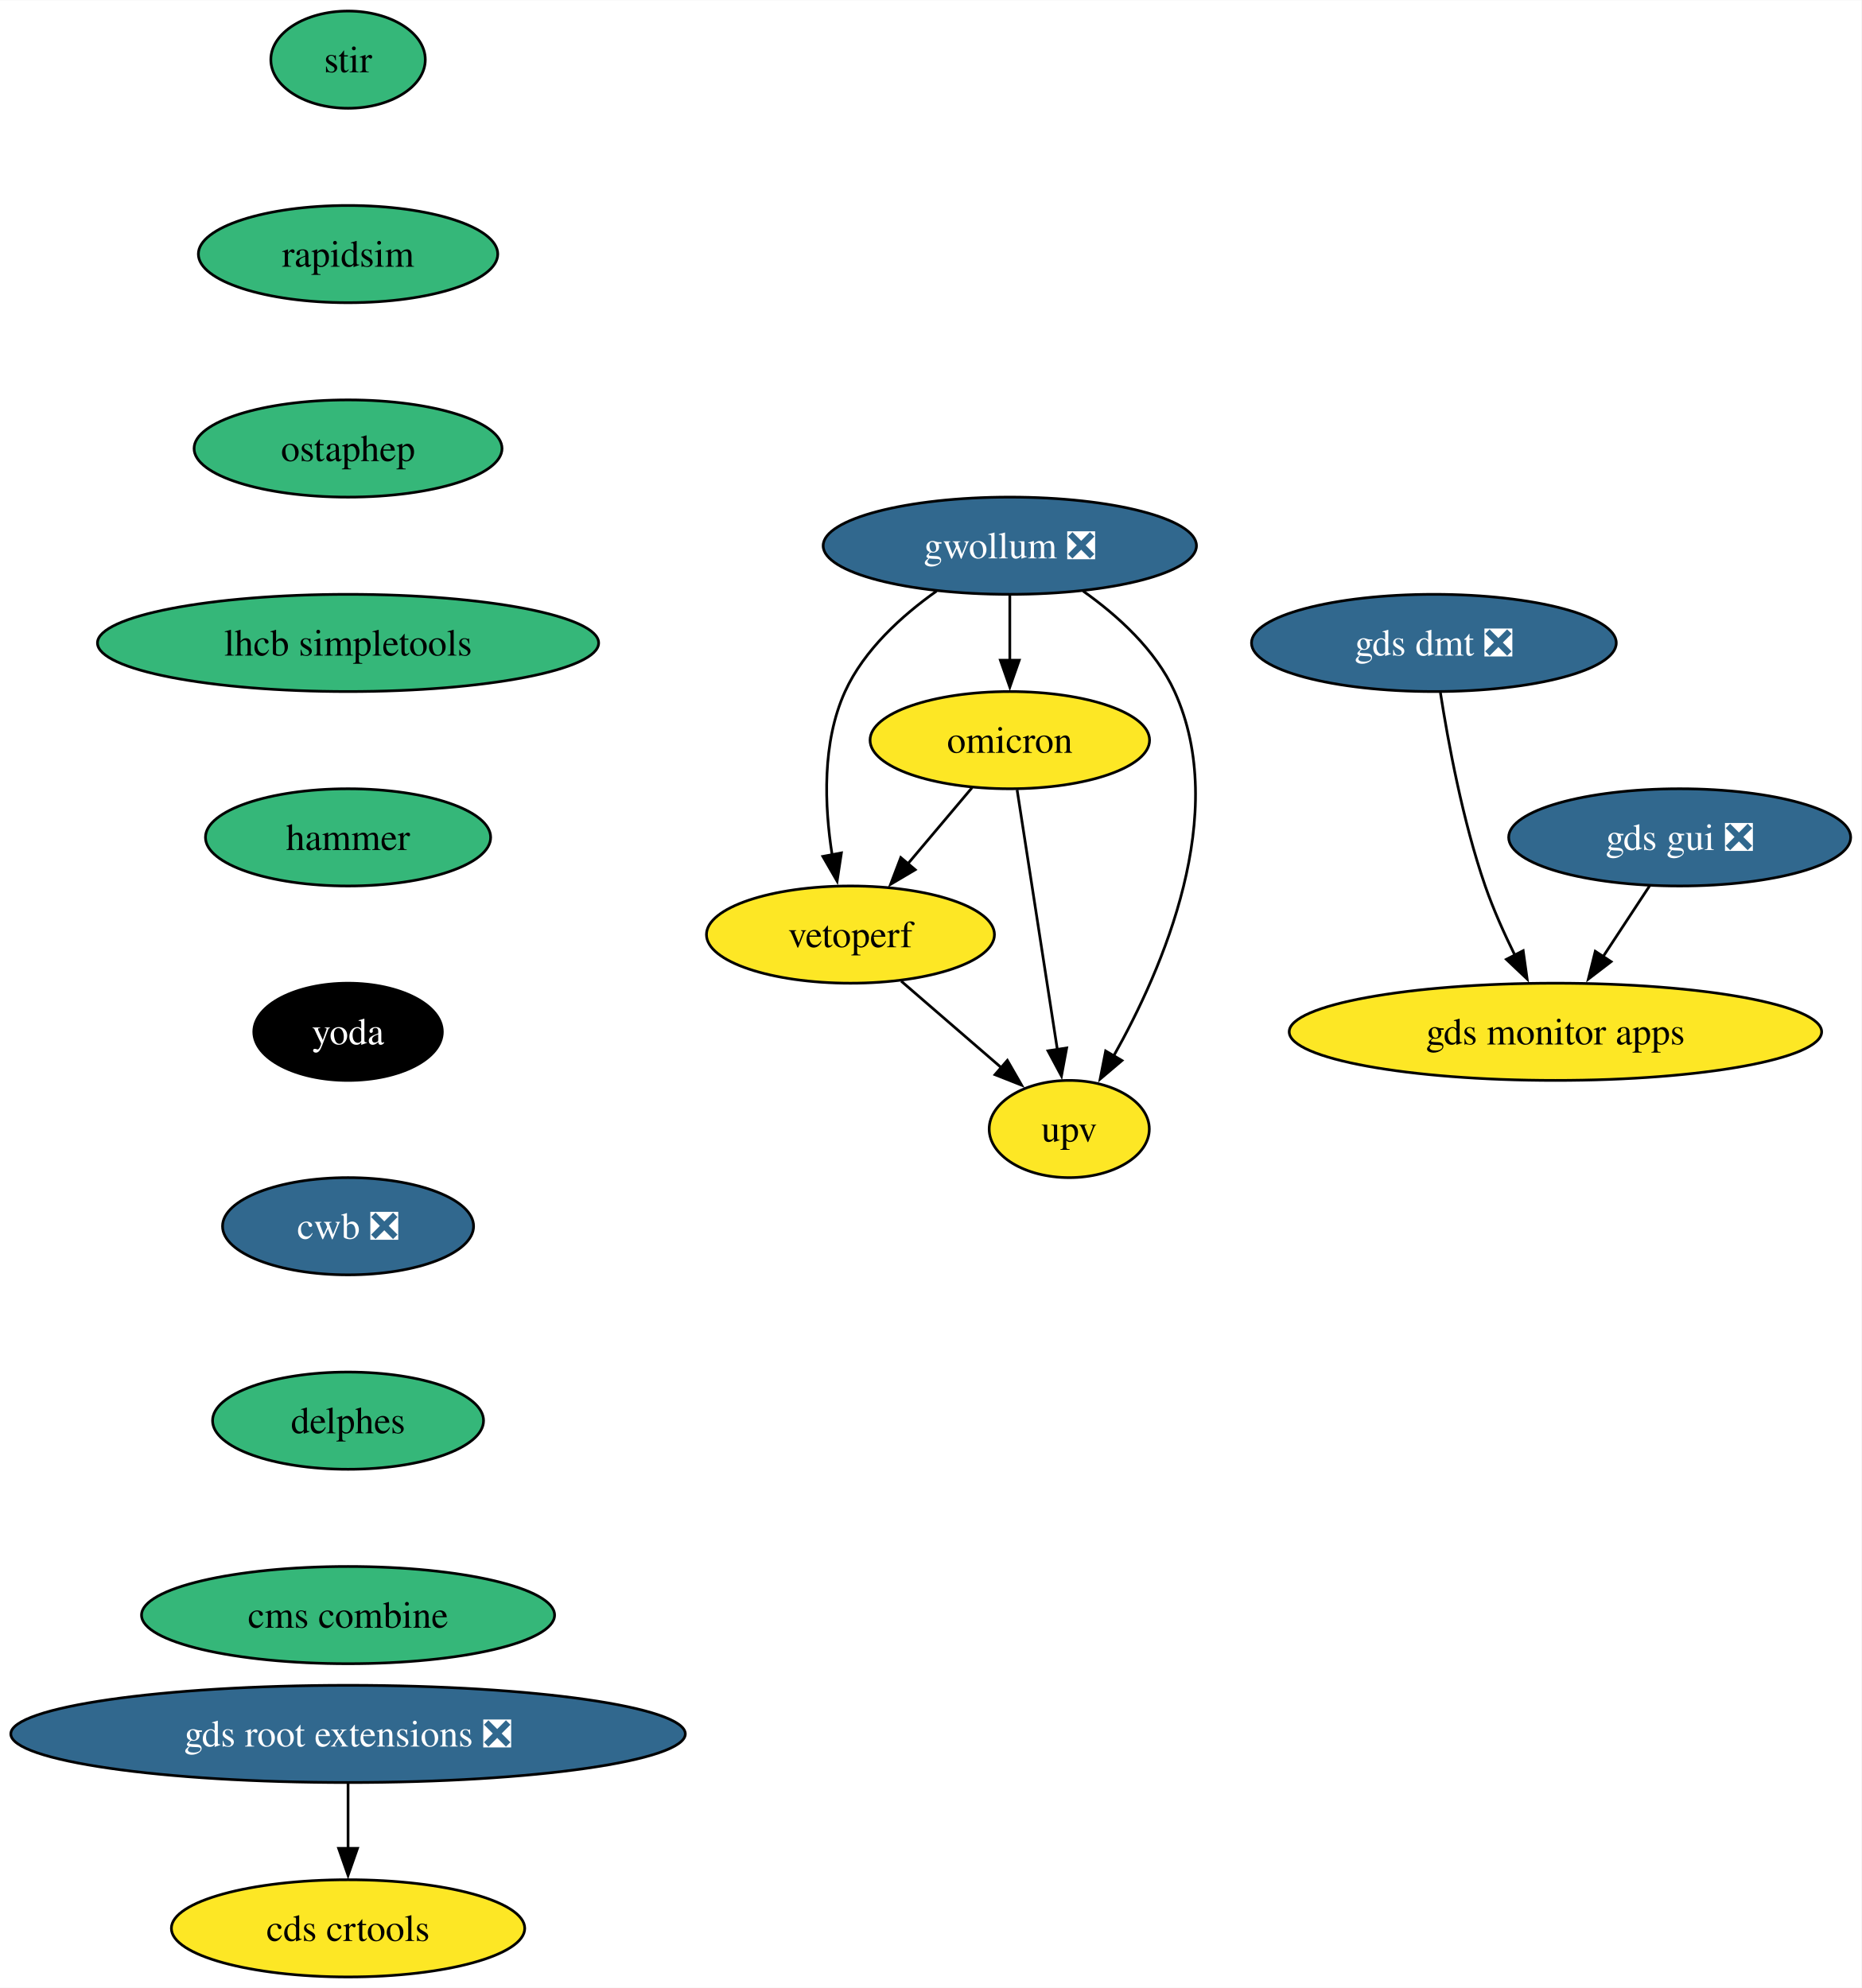
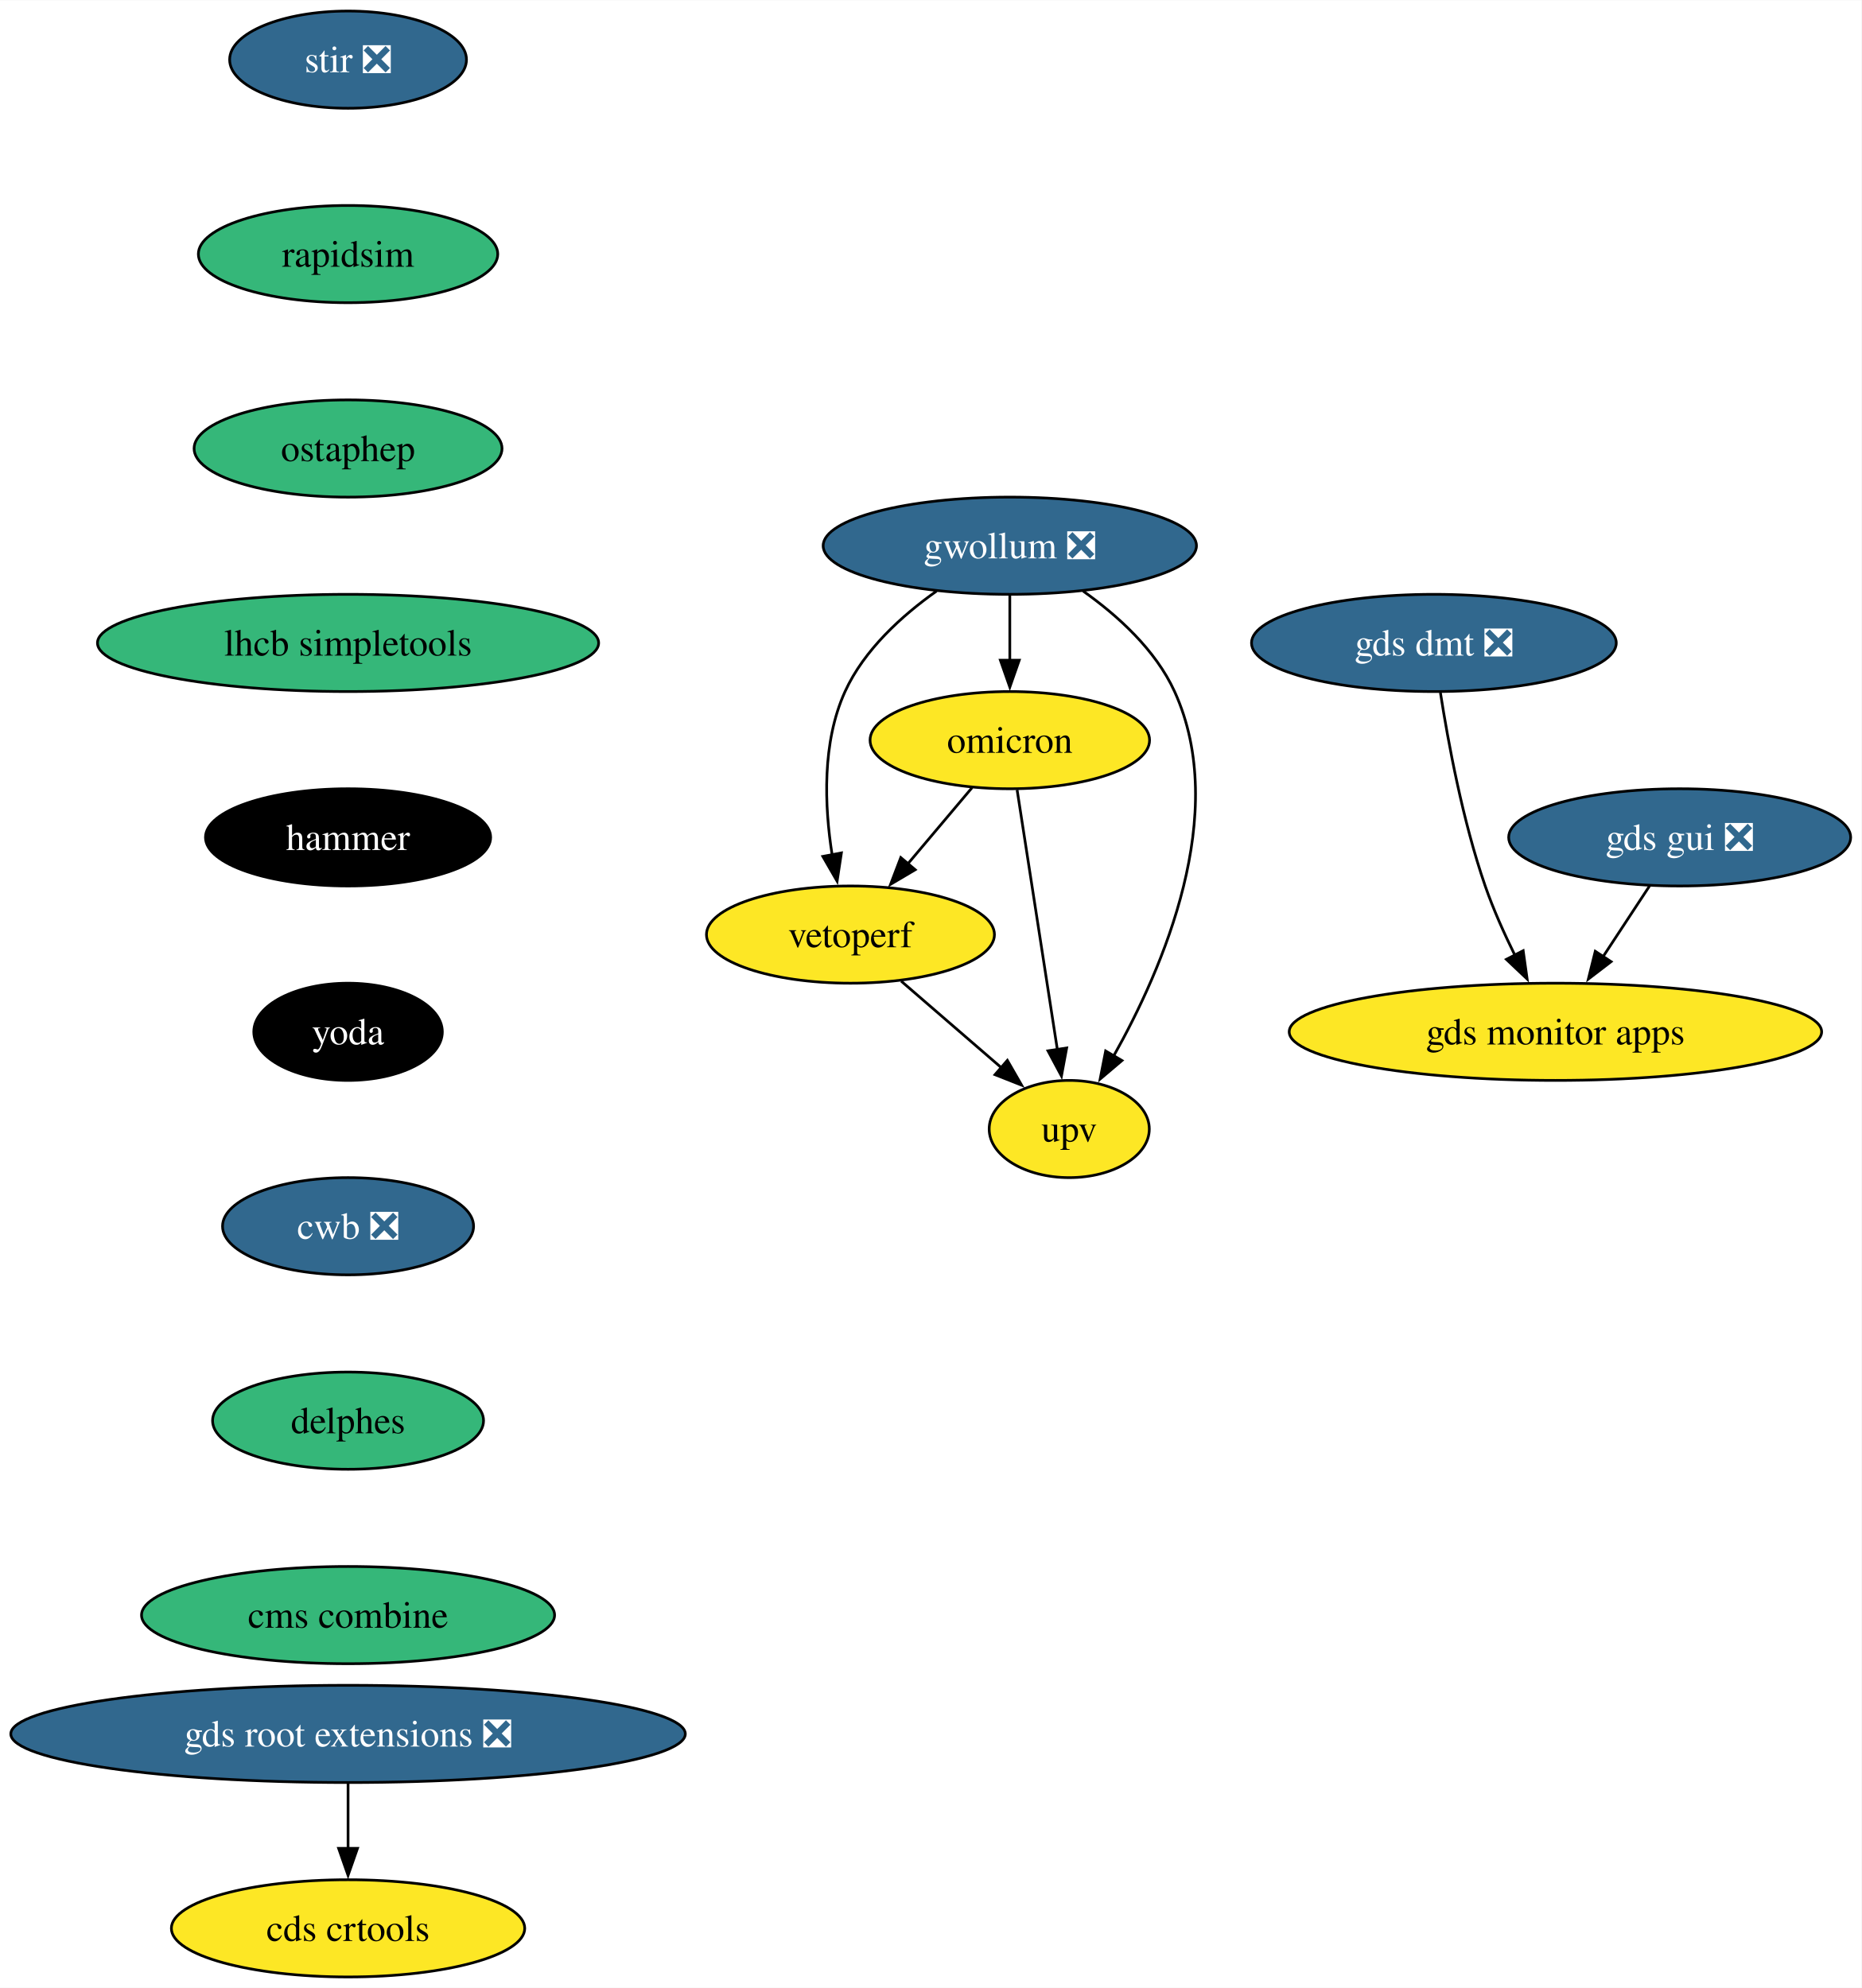
<svg xmlns="http://www.w3.org/2000/svg" xmlns:xlink="http://www.w3.org/1999/xlink" width="689pt" height="736pt" viewBox="0.00 0.00 689.17 736.00">
  <g id="graph0" class="graph" transform="scale(1 1) rotate(0) translate(4 732)">
    <polygon fill="white" stroke="none" points="-4,4 -4,-732 685.17,-732 685.17,4 -4,4" />
    <g id="node1" class="node">
      <g id="a_node1">
-         <a xlink:href="https://github.com/conda-forge/stir-feedstock" xlink:title="stir">
-           <ellipse fill="#35b779" stroke="black" cx="124.86" cy="-710" rx="28.59" ry="18" />
-           <text text-anchor="middle" x="124.86" y="-705.33" font-family="Times,serif" font-size="14.00">stir</text>
+         <a xlink:href="https://github.com/conda-forge/stir-feedstock/pull/131" xlink:title="stir ❎">
+           <ellipse fill="#31688e" stroke="black" cx="124.86" cy="-710" rx="43.84" ry="18" />
+           <text text-anchor="middle" x="124.86" y="-705.33" font-family="Times,serif" font-size="14.00" fill="white">stir ❎</text>
        </a>
      </g>
    </g>
    <g id="node2" class="node">
      <g id="a_node2">
        <a xlink:href="https://github.com/conda-forge/rapidsim-feedstock" xlink:title="rapidsim">
          <ellipse fill="#35b779" stroke="black" cx="124.86" cy="-638" rx="55.42" ry="18" />
          <text text-anchor="middle" x="124.86" y="-633.33" font-family="Times,serif" font-size="14.00">rapidsim</text>
        </a>
      </g>
    </g>
    <g id="node3" class="node">
      <g id="a_node3">
        <a xlink:href="https://github.com/conda-forge/ostaphep-feedstock" xlink:title="ostaphep">
          <ellipse fill="#35b779" stroke="black" cx="124.86" cy="-566" rx="57" ry="18" />
          <text text-anchor="middle" x="124.86" y="-561.33" font-family="Times,serif" font-size="14.00">ostaphep</text>
        </a>
      </g>
    </g>
    <g id="node4" class="node">
      <g id="a_node4">
        <a xlink:href="https://github.com/conda-forge/lhcb-simpletools-feedstock" xlink:title="lhcb simpletools">
          <ellipse fill="#35b779" stroke="black" cx="124.86" cy="-494" rx="92.77" ry="18" />
          <text text-anchor="middle" x="124.86" y="-489.32" font-family="Times,serif" font-size="14.00">lhcb simpletools</text>
        </a>
      </g>
    </g>
    <g id="node5" class="node">
      <g id="a_node5">
        <a xlink:href="https://github.com/conda-forge/hammer-feedstock" xlink:title="hammer">
-           <ellipse fill="#35b779" stroke="black" cx="124.86" cy="-422" rx="52.79" ry="18" />
-           <text text-anchor="middle" x="124.86" y="-417.32" font-family="Times,serif" font-size="14.00">hammer</text>
+           <ellipse fill="#000000" stroke="black" cx="124.86" cy="-422" rx="52.79" ry="18" />
+           <text text-anchor="middle" x="124.86" y="-417.32" font-family="Times,serif" font-size="14.00" fill="white">hammer</text>
        </a>
      </g>
    </g>
    <g id="node10" class="node">
      <g id="a_node10">
        <a xlink:href="https://github.com/conda-forge/yoda-feedstock" xlink:title="yoda">
          <ellipse fill="#000000" stroke="black" cx="124.86" cy="-350" rx="34.9" ry="18" />
          <text text-anchor="middle" x="124.86" y="-345.32" font-family="Times,serif" font-size="14.00" fill="white">yoda</text>
        </a>
      </g>
    </g>
    <g id="node6" class="node">
      <g id="a_node6">
        <a xlink:href="https://github.com/conda-forge/gwollum-feedstock/pull/66" xlink:title="gwollum ❎">
          <ellipse fill="#31688e" stroke="black" cx="369.86" cy="-530" rx="69.1" ry="18" />
          <text text-anchor="middle" x="369.86" y="-525.33" font-family="Times,serif" font-size="14.00" fill="white">gwollum ❎</text>
        </a>
      </g>
    </g>
    <g id="node7" class="node">
      <g id="a_node7">
        <a xlink:href="https://github.com/conda-forge/omicron-feedstock" xlink:title="omicron">
          <ellipse fill="#fde725" stroke="black" cx="369.86" cy="-458" rx="51.74" ry="18" />
          <text text-anchor="middle" x="369.86" y="-453.32" font-family="Times,serif" font-size="14.00">omicron</text>
        </a>
      </g>
    </g>
    <g id="edge5" class="edge">
      <path fill="none" stroke="black" d="M369.86,-511.7C369.86,-504.41 369.86,-495.73 369.86,-487.54" />
      <polygon fill="black" stroke="black" points="373.36,-487.62 369.86,-477.62 366.36,-487.62 373.36,-487.62" />
    </g>
    <g id="node8" class="node">
      <g id="a_node8">
        <a xlink:href="https://github.com/conda-forge/vetoperf-feedstock" xlink:title="vetoperf">
          <ellipse fill="#fde725" stroke="black" cx="310.86" cy="-386" rx="53.31" ry="18" />
          <text text-anchor="middle" x="310.86" y="-381.32" font-family="Times,serif" font-size="14.00">vetoperf</text>
        </a>
      </g>
    </g>
    <g id="edge6" class="edge">
      <path fill="none" stroke="black" d="M342.74,-513.21C329.92,-504.13 315.9,-491.45 308.86,-476 300.28,-457.17 301.22,-433.69 304.07,-415.58" />
      <polygon fill="black" stroke="black" points="307.51,-416.25 305.92,-405.77 300.63,-414.95 307.51,-416.25" />
    </g>
    <g id="node9" class="node">
      <g id="a_node9">
        <a xlink:href="https://github.com/conda-forge/upv-feedstock" xlink:title="upv">
          <ellipse fill="#fde725" stroke="black" cx="391.86" cy="-314" rx="29.64" ry="18" />
          <text text-anchor="middle" x="391.86" y="-309.32" font-family="Times,serif" font-size="14.00">upv</text>
        </a>
      </g>
    </g>
    <g id="edge7" class="edge">
      <path fill="none" stroke="black" d="M396.99,-513.21C409.81,-504.13 423.82,-491.45 430.86,-476 451.42,-430.9 426.62,-373.55 408.22,-340.89" />
      <polygon fill="black" stroke="black" points="411.38,-339.36 403.3,-332.51 405.34,-342.9 411.38,-339.36" />
    </g>
    <g id="edge8" class="edge">
      <path fill="none" stroke="black" d="M355.88,-440.41C348.75,-431.95 339.94,-421.49 332,-412.08" />
      <polygon fill="black" stroke="black" points="334.84,-410.02 325.72,-404.63 329.49,-414.53 334.84,-410.02" />
    </g>
    <g id="edge9" class="edge">
      <path fill="none" stroke="black" d="M372.56,-439.59C376.28,-415.61 383.01,-372.14 387.46,-343.42" />
      <polygon fill="black" stroke="black" points="390.91,-344.02 388.98,-333.61 383.99,-342.95 390.91,-344.02" />
    </g>
    <g id="edge10" class="edge">
      <path fill="none" stroke="black" d="M329.65,-368.76C340.67,-359.24 354.74,-347.08 366.71,-336.73" />
      <polygon fill="black" stroke="black" points="368.95,-339.43 374.23,-330.24 364.37,-334.13 368.95,-339.43" />
    </g>
    <g id="node11" class="node">
      <g id="a_node11">
        <a xlink:href="https://github.com/conda-forge/cwb-feedstock/pull/32" xlink:title="cwb ❎">
          <ellipse fill="#31688e" stroke="black" cx="124.86" cy="-278" rx="46.47" ry="18" />
          <text text-anchor="middle" x="124.86" y="-273.32" font-family="Times,serif" font-size="14.00" fill="white">cwb ❎</text>
        </a>
      </g>
    </g>
    <g id="node16" class="node">
      <g id="a_node16">
        <a xlink:href="https://github.com/conda-forge/delphes-feedstock" xlink:title="delphes">
          <ellipse fill="#35b779" stroke="black" cx="124.86" cy="-206" rx="50.16" ry="18" />
          <text text-anchor="middle" x="124.86" y="-201.33" font-family="Times,serif" font-size="14.00">delphes</text>
        </a>
      </g>
    </g>
    <g id="node12" class="node">
      <g id="a_node12">
        <a xlink:href="https://github.com/conda-forge/gds-root-extensions-feedstock/pull/37" xlink:title="gds root extensions ❎">
          <ellipse fill="#31688e" stroke="black" cx="124.86" cy="-90" rx="124.86" ry="18" />
          <text text-anchor="middle" x="124.86" y="-85.33" font-family="Times,serif" font-size="14.00" fill="white">gds root extensions ❎</text>
        </a>
      </g>
    </g>
    <g id="node13" class="node">
      <g id="a_node13">
        <a xlink:href="https://github.com/conda-forge/cds-crtools-feedstock" xlink:title="cds crtools">
          <ellipse fill="#fde725" stroke="black" cx="124.86" cy="-18" rx="65.41" ry="18" />
          <text text-anchor="middle" x="124.86" y="-13.32" font-family="Times,serif" font-size="14.00">cds crtools</text>
        </a>
      </g>
    </g>
    <g id="edge13" class="edge">
      <path fill="none" stroke="black" d="M124.86,-71.7C124.86,-64.41 124.86,-55.73 124.86,-47.54" />
      <polygon fill="black" stroke="black" points="128.36,-47.62 124.86,-37.62 121.36,-47.62 128.36,-47.62" />
    </g>
    <g id="node14" class="node">
      <g id="a_node14">
        <a xlink:href="https://github.com/conda-forge/gds-gui-feedstock/pull/29" xlink:title="gds gui ❎">
          <ellipse fill="#31688e" stroke="black" cx="617.86" cy="-422" rx="63.31" ry="18" />
          <text text-anchor="middle" x="617.86" y="-417.32" font-family="Times,serif" font-size="14.00" fill="white">gds gui ❎</text>
        </a>
      </g>
    </g>
    <g id="node15" class="node">
      <g id="a_node15">
        <a xlink:href="https://github.com/conda-forge/gds-monitor-apps-feedstock" xlink:title="gds monitor apps">
          <ellipse fill="#fde725" stroke="black" cx="571.86" cy="-350" rx="98.56" ry="18" />
          <text text-anchor="middle" x="571.86" y="-345.32" font-family="Times,serif" font-size="14.00">gds monitor apps</text>
        </a>
      </g>
    </g>
    <g id="edge14" class="edge">
      <path fill="none" stroke="black" d="M606.73,-404.05C601.55,-396.18 595.27,-386.62 589.47,-377.79" />
      <polygon fill="black" stroke="black" points="592.46,-375.98 584.05,-369.54 586.61,-379.82 592.46,-375.98" />
    </g>
    <g id="node18" class="node">
      <g id="a_node18">
        <a xlink:href="https://github.com/conda-forge/cms-combine-feedstock" xlink:title="cms combine">
          <ellipse fill="#35b779" stroke="black" cx="124.86" cy="-134" rx="76.46" ry="18" />
          <text text-anchor="middle" x="124.86" y="-129.32" font-family="Times,serif" font-size="14.00">cms combine</text>
        </a>
      </g>
    </g>
    <g id="node17" class="node">
      <g id="a_node17">
        <a xlink:href="https://github.com/conda-forge/gds-dmt-feedstock/pull/11" xlink:title="gds dmt ❎">
          <ellipse fill="#31688e" stroke="black" cx="526.86" cy="-494" rx="67.52" ry="18" />
          <text text-anchor="middle" x="526.86" y="-489.32" font-family="Times,serif" font-size="14.00" fill="white">gds dmt ❎</text>
        </a>
      </g>
    </g>
    <g id="edge16" class="edge">
      <path fill="none" stroke="black" d="M529.28,-475.6C532.11,-457.4 537.49,-428.19 545.86,-404 548.85,-395.38 552.9,-386.35 556.91,-378.23" />
      <polygon fill="black" stroke="black" points="559.92,-380.04 561.39,-369.55 553.7,-376.83 559.92,-380.04" />
    </g>
  </g>
</svg>
